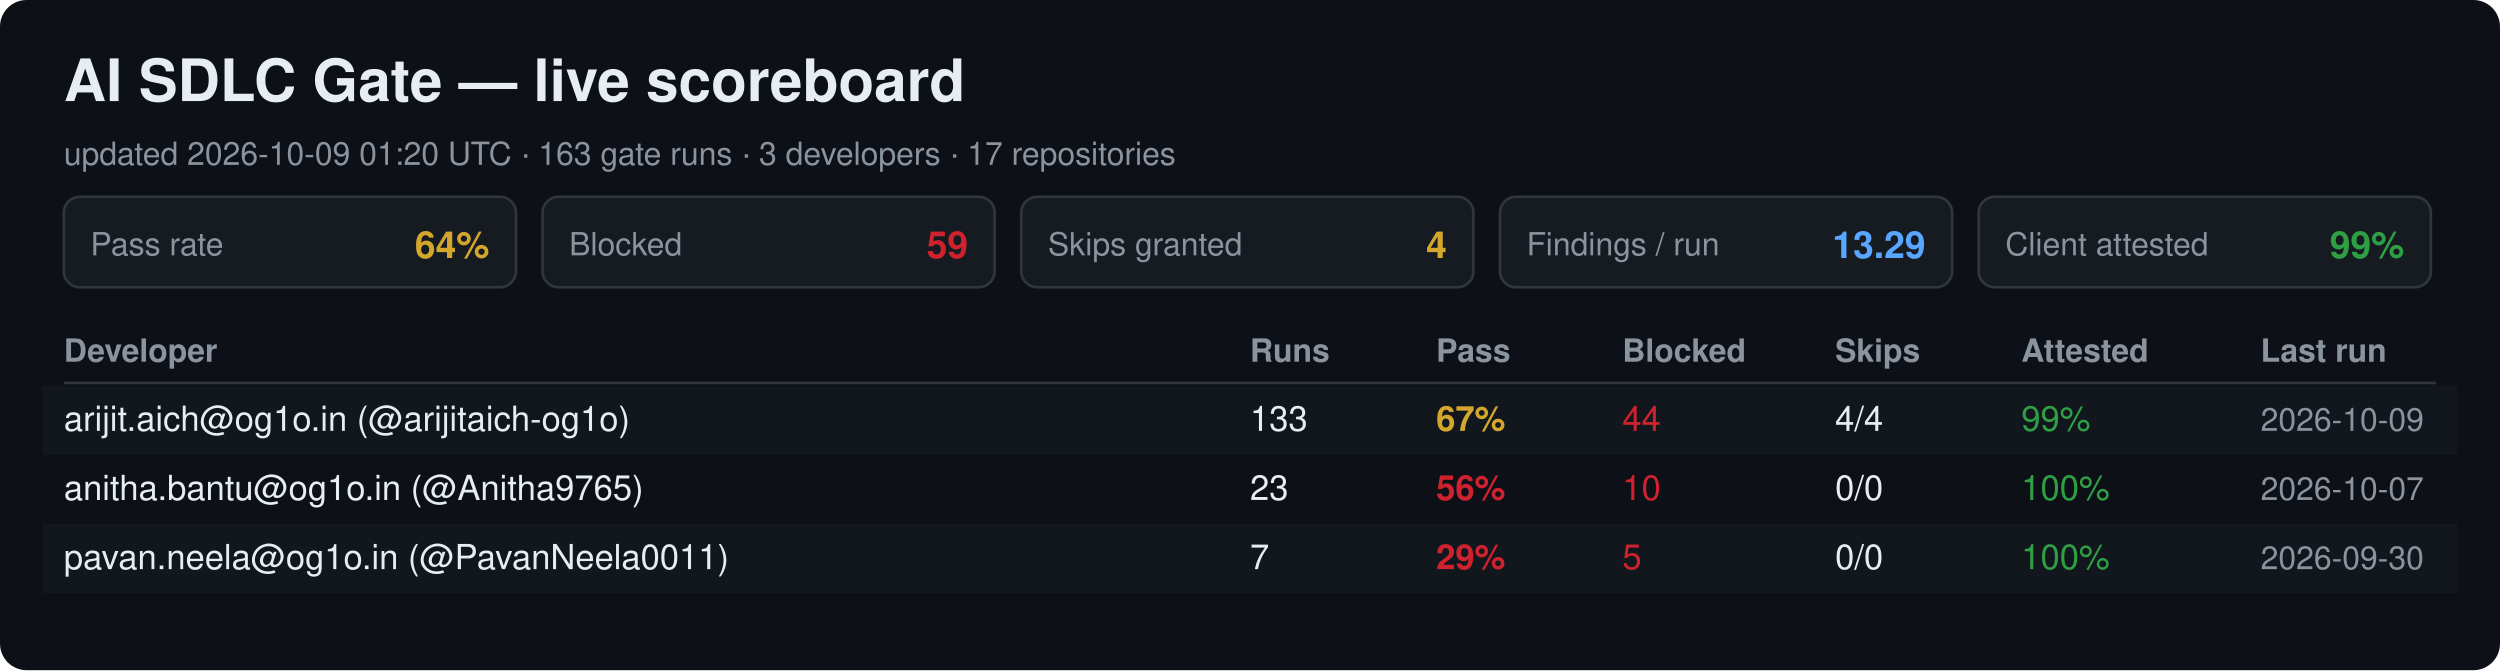
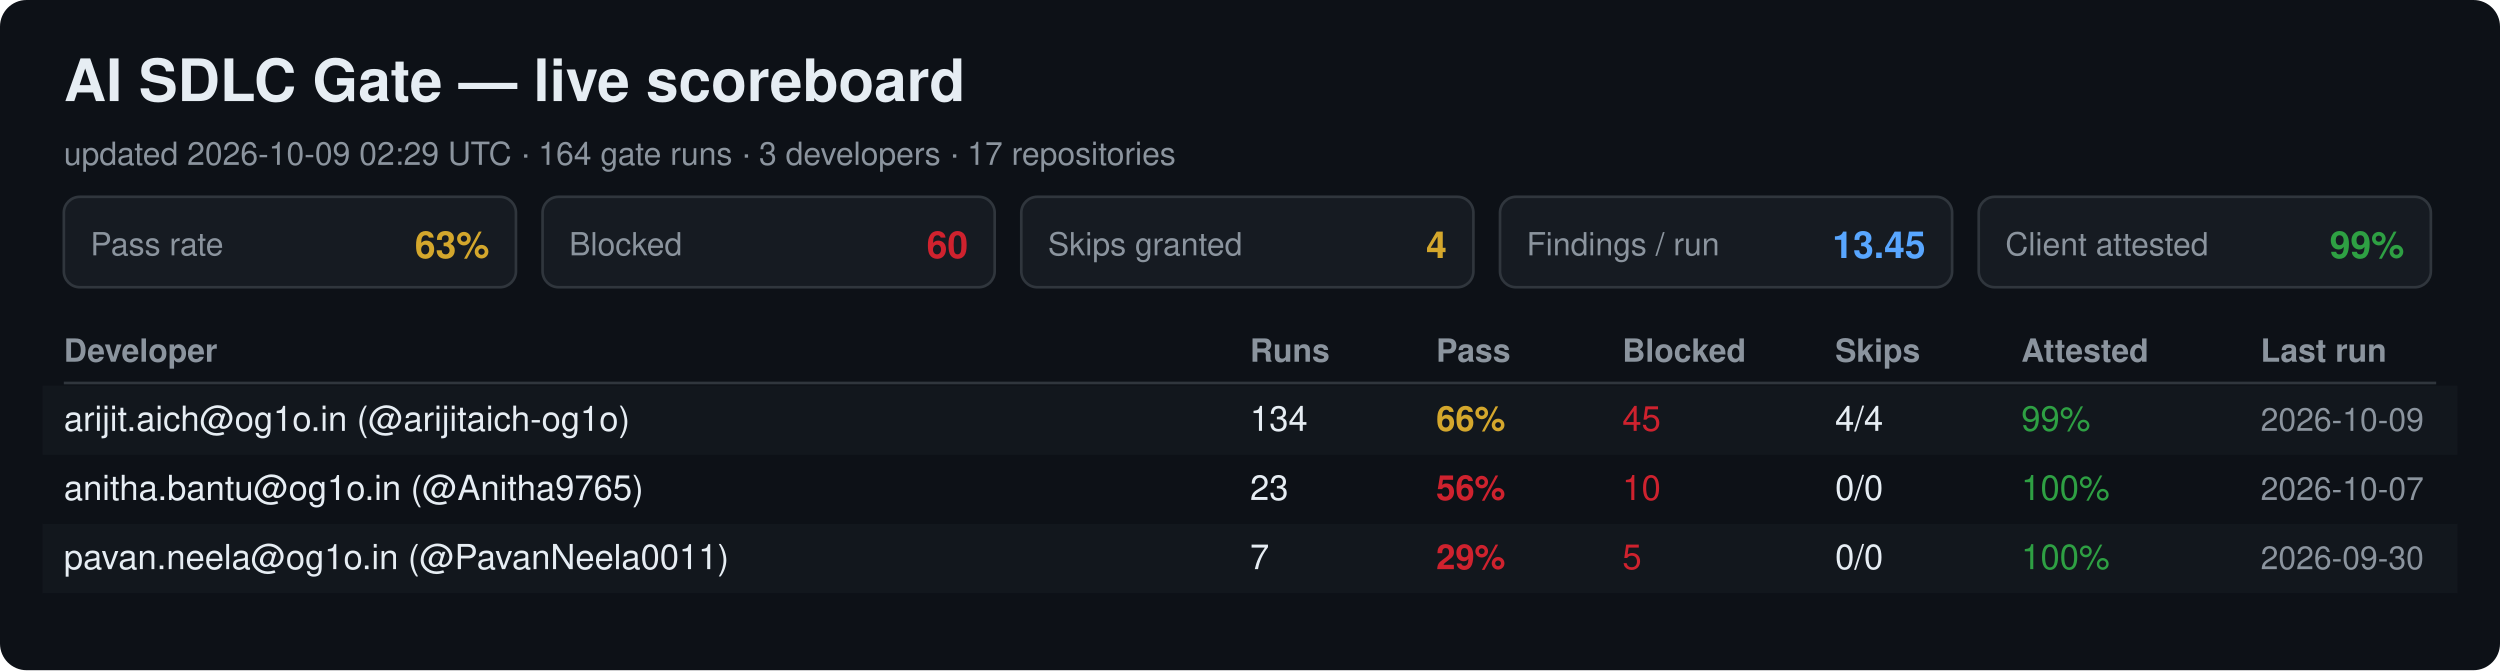
<svg xmlns="http://www.w3.org/2000/svg" width="940" height="252" viewBox="0 0 940 252" font-family="Segoe UI, Helvetica, Arial, sans-serif">
  <rect width="940" height="252" rx="10" fill="#0d1117" />
  <text x="24" y="38" font-size="22" font-weight="700" fill="#e6edf3">AI SDLC Gate — live scoreboard</text>
-   <text x="24" y="62" font-size="12" fill="#8b949e">updated 2026-10-09 01:20 UTC · 163 gate runs · 3 developers · 17 repositories</text>
+   <text x="24" y="62" font-size="12" fill="#8b949e">updated 2026-10-09 02:29 UTC · 164 gate runs · 3 developers · 17 repositories</text>
  <rect x="24" y="74" width="170" height="34" rx="6" fill="#161b22" stroke="#30363d" />
  <text x="34" y="96" font-size="12" fill="#8b949e">Pass rate</text>
-   <text x="184" y="97" font-size="14" font-weight="700" fill="#d4a72c" text-anchor="end">64%</text>
+   <text x="184" y="97" font-size="14" font-weight="700" fill="#d4a72c" text-anchor="end">63%</text>
  <rect x="204" y="74" width="170" height="34" rx="6" fill="#161b22" stroke="#30363d" />
  <text x="214" y="96" font-size="12" fill="#8b949e">Blocked</text>
-   <text x="364" y="97" font-size="14" font-weight="700" fill="#cf222e" text-anchor="end">59</text>
+   <text x="364" y="97" font-size="14" font-weight="700" fill="#cf222e" text-anchor="end">60</text>
  <rect x="384" y="74" width="170" height="34" rx="6" fill="#161b22" stroke="#30363d" />
  <text x="394" y="96" font-size="12" fill="#8b949e">Skips granted</text>
  <text x="544" y="97" font-size="14" font-weight="700" fill="#d4a72c" text-anchor="end">4</text>
  <rect x="564" y="74" width="170" height="34" rx="6" fill="#161b22" stroke="#30363d" />
  <text x="574" y="96" font-size="12" fill="#8b949e">Findings / run</text>
-   <text x="724" y="97" font-size="14" font-weight="700" fill="#58a6ff" text-anchor="end">13.29</text>
+   <text x="724" y="97" font-size="14" font-weight="700" fill="#58a6ff" text-anchor="end">13.45</text>
  <rect x="744" y="74" width="170" height="34" rx="6" fill="#161b22" stroke="#30363d" />
  <text x="754" y="96" font-size="12" fill="#8b949e">Client attested</text>
  <text x="904" y="97" font-size="14" font-weight="700" fill="#2ea043" text-anchor="end">99%</text>
  <text x="24" y="136" font-size="12" font-weight="700" fill="#8b949e">Developer</text>
  <text x="470" y="136" font-size="12" font-weight="700" fill="#8b949e">Runs</text>
  <text x="540" y="136" font-size="12" font-weight="700" fill="#8b949e">Pass</text>
  <text x="610" y="136" font-size="12" font-weight="700" fill="#8b949e">Blocked</text>
  <text x="690" y="136" font-size="12" font-weight="700" fill="#8b949e">Skips</text>
  <text x="760" y="136" font-size="12" font-weight="700" fill="#8b949e">Attested</text>
  <text x="850" y="136" font-size="12" font-weight="700" fill="#8b949e">Last run</text>
  <line x1="24" y1="144" x2="916" y2="144" stroke="#30363d" />
  <rect x="16" y="145" width="908" height="26" fill="#161b22" opacity="0.6" />
  <text x="24" y="162" font-size="13" fill="#e6edf3">arijit.aich@og1o.in (@arijitaich-og1o)</text>
-   <text x="470" y="162" font-size="13" fill="#e6edf3">133</text>
-   <text x="540" y="162" font-size="13" font-weight="700" fill="#d4a72c">67%</text>
-   <text x="610" y="162" font-size="13" fill="#cf222e">44</text>
+   <text x="470" y="162" font-size="13" fill="#e6edf3">134</text>
+   <text x="540" y="162" font-size="13" font-weight="700" fill="#d4a72c">66%</text>
+   <text x="610" y="162" font-size="13" fill="#cf222e">45</text>
  <text x="690" y="162" font-size="13" fill="#e6edf3">4/4</text>
  <text x="760" y="162" font-size="13" fill="#2ea043">99%</text>
  <text x="850" y="162" font-size="12" fill="#8b949e">2026-10-09</text>
  <text x="24" y="188" font-size="13" fill="#e6edf3">anitha.bantu@og1o.in (@Anitha9765)</text>
  <text x="470" y="188" font-size="13" fill="#e6edf3">23</text>
  <text x="540" y="188" font-size="13" font-weight="700" fill="#cf222e">56%</text>
  <text x="610" y="188" font-size="13" fill="#cf222e">10</text>
  <text x="690" y="188" font-size="13" fill="#e6edf3">0/0</text>
  <text x="760" y="188" font-size="13" fill="#2ea043">100%</text>
  <text x="850" y="188" font-size="12" fill="#8b949e">2026-10-07</text>
  <rect x="16" y="197" width="908" height="26" fill="#161b22" opacity="0.6" />
  <text x="24" y="214" font-size="13" fill="#e6edf3">pavan.neela@og1o.in (@PavanNeela0011)</text>
  <text x="470" y="214" font-size="13" fill="#e6edf3">7</text>
  <text x="540" y="214" font-size="13" font-weight="700" fill="#cf222e">29%</text>
  <text x="610" y="214" font-size="13" fill="#cf222e">5</text>
  <text x="690" y="214" font-size="13" fill="#e6edf3">0/0</text>
  <text x="760" y="214" font-size="13" fill="#2ea043">100%</text>
  <text x="850" y="214" font-size="12" fill="#8b949e">2026-09-30</text>
</svg>
